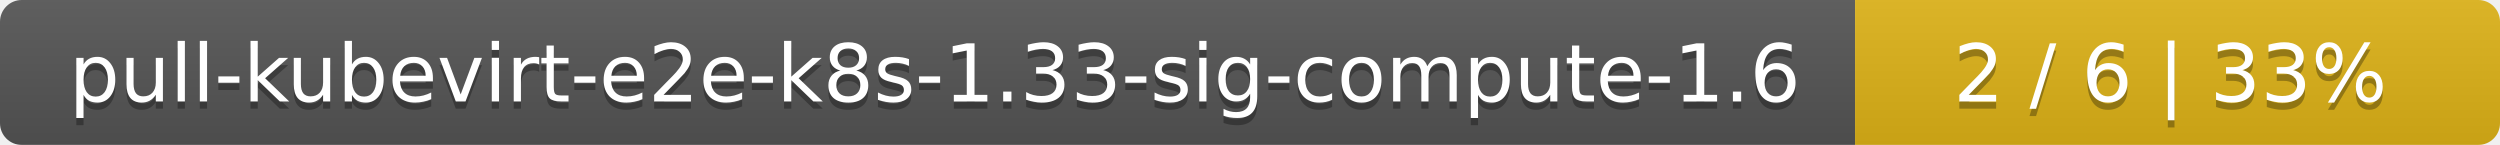
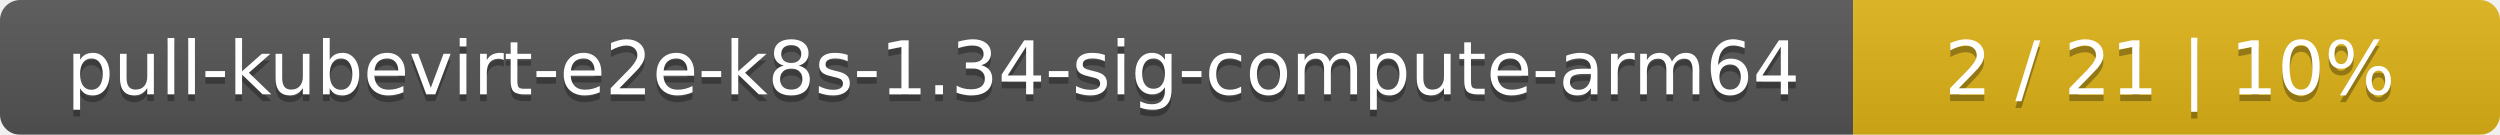
- <svg xmlns="http://www.w3.org/2000/svg" width="345" height="20">
+ <svg xmlns="http://www.w3.org/2000/svg" width="371" height="20">
  <linearGradient id="smooth" x2="0" y2="100%">
    <stop offset="0" stop-color="#bbb" stop-opacity=".1" />
    <stop offset="1" stop-opacity=".1" />
  </linearGradient>
  <mask id="round">
-     <rect width="345" height="20" rx="3" fill="#fff" />
+     <rect width="371" height="20" rx="3" fill="#fff" />
  </mask>
  <g mask="url(#round)">
-     <rect width="256" height="20" fill="#555" />
-     <rect x="256" width="89" height="20" fill="#dfb317" />
-     <rect width="345" height="20" fill="url(#smooth)" />
+     <rect width="275" height="20" fill="#555" />
+     <rect x="275" width="96" height="20" fill="#dfb317" />
+     <rect width="371" height="20" fill="url(#smooth)" />
  </g>
  <g fill="#fff" text-anchor="middle" font-family="DejaVu Sans,Verdana,Geneva,sans-serif" font-size="11">
-     <text x="129" y="15" fill="#010101" fill-opacity=".3">pull-kubevirt-e2e-k8s-1.33-sig-compute-1.6</text>
-     <text x="129" y="14">pull-kubevirt-e2e-k8s-1.33-sig-compute-1.6</text>
-     <text x="299.5" y="15" fill="#010101" fill-opacity=".3">2 / 6    |    33%</text>
-     <text x="299.5" y="14">2 / 6    |    33%</text>
+     <text x="138.5" y="15" fill="#010101" fill-opacity=".3">pull-kubevirt-e2e-k8s-1.34-sig-compute-arm64</text>
+     <text x="138.5" y="14">pull-kubevirt-e2e-k8s-1.34-sig-compute-arm64</text>
+     <text x="322" y="15" fill="#010101" fill-opacity=".3">2 / 21    |    10%</text>
+     <text x="322" y="14">2 / 21    |    10%</text>
  </g>
</svg>
